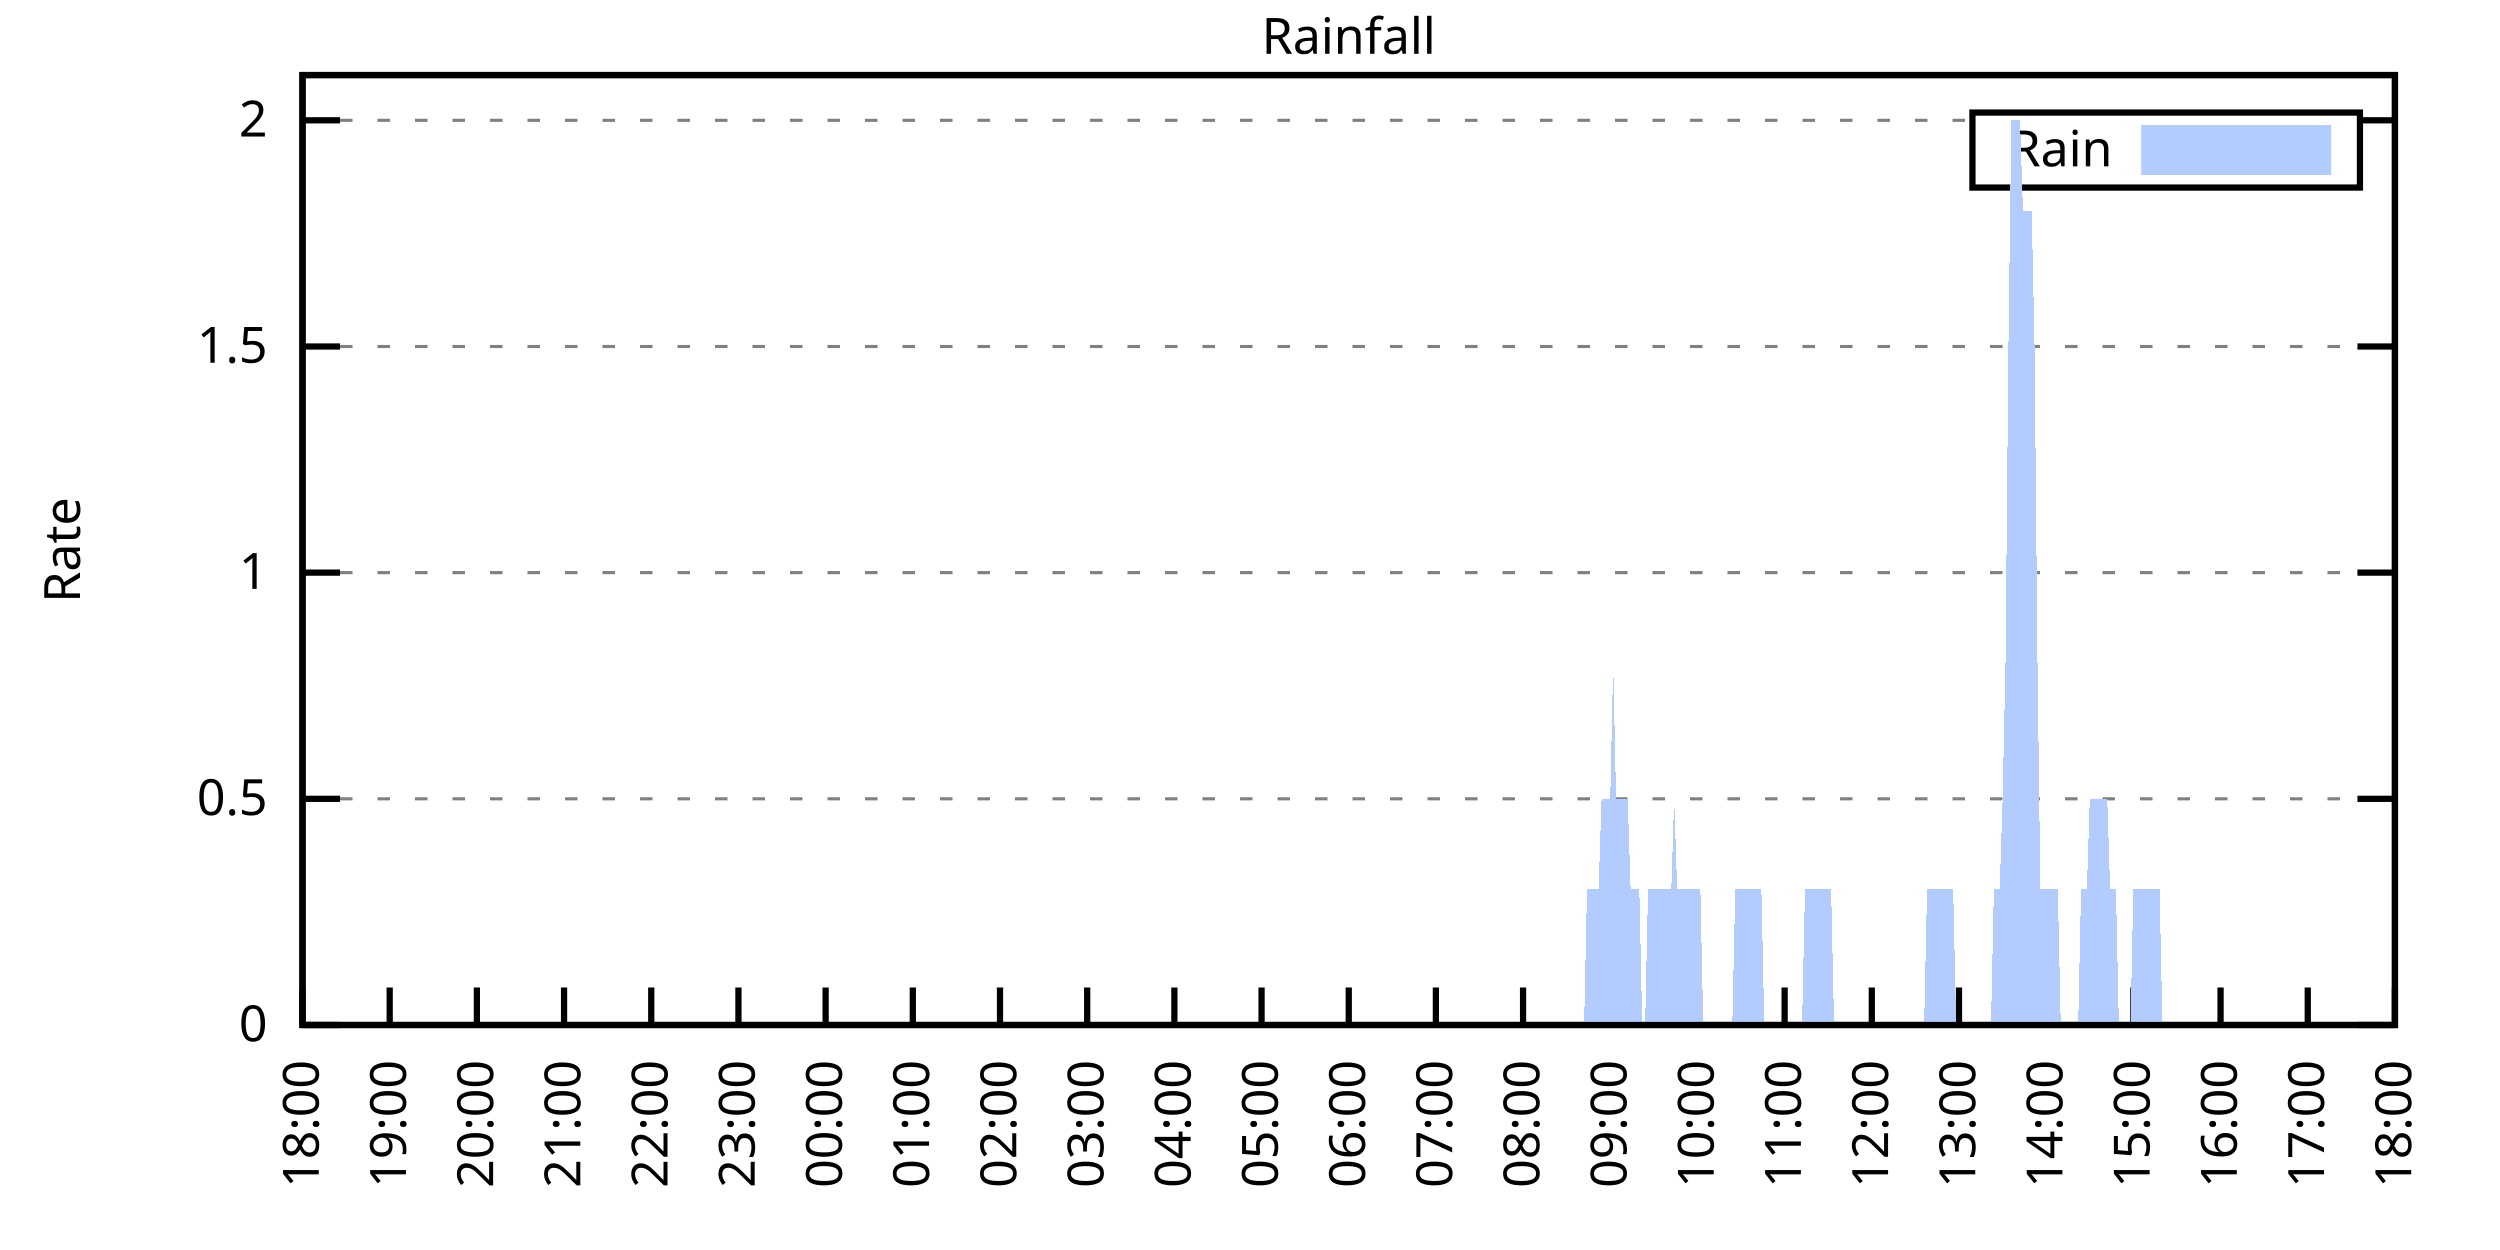
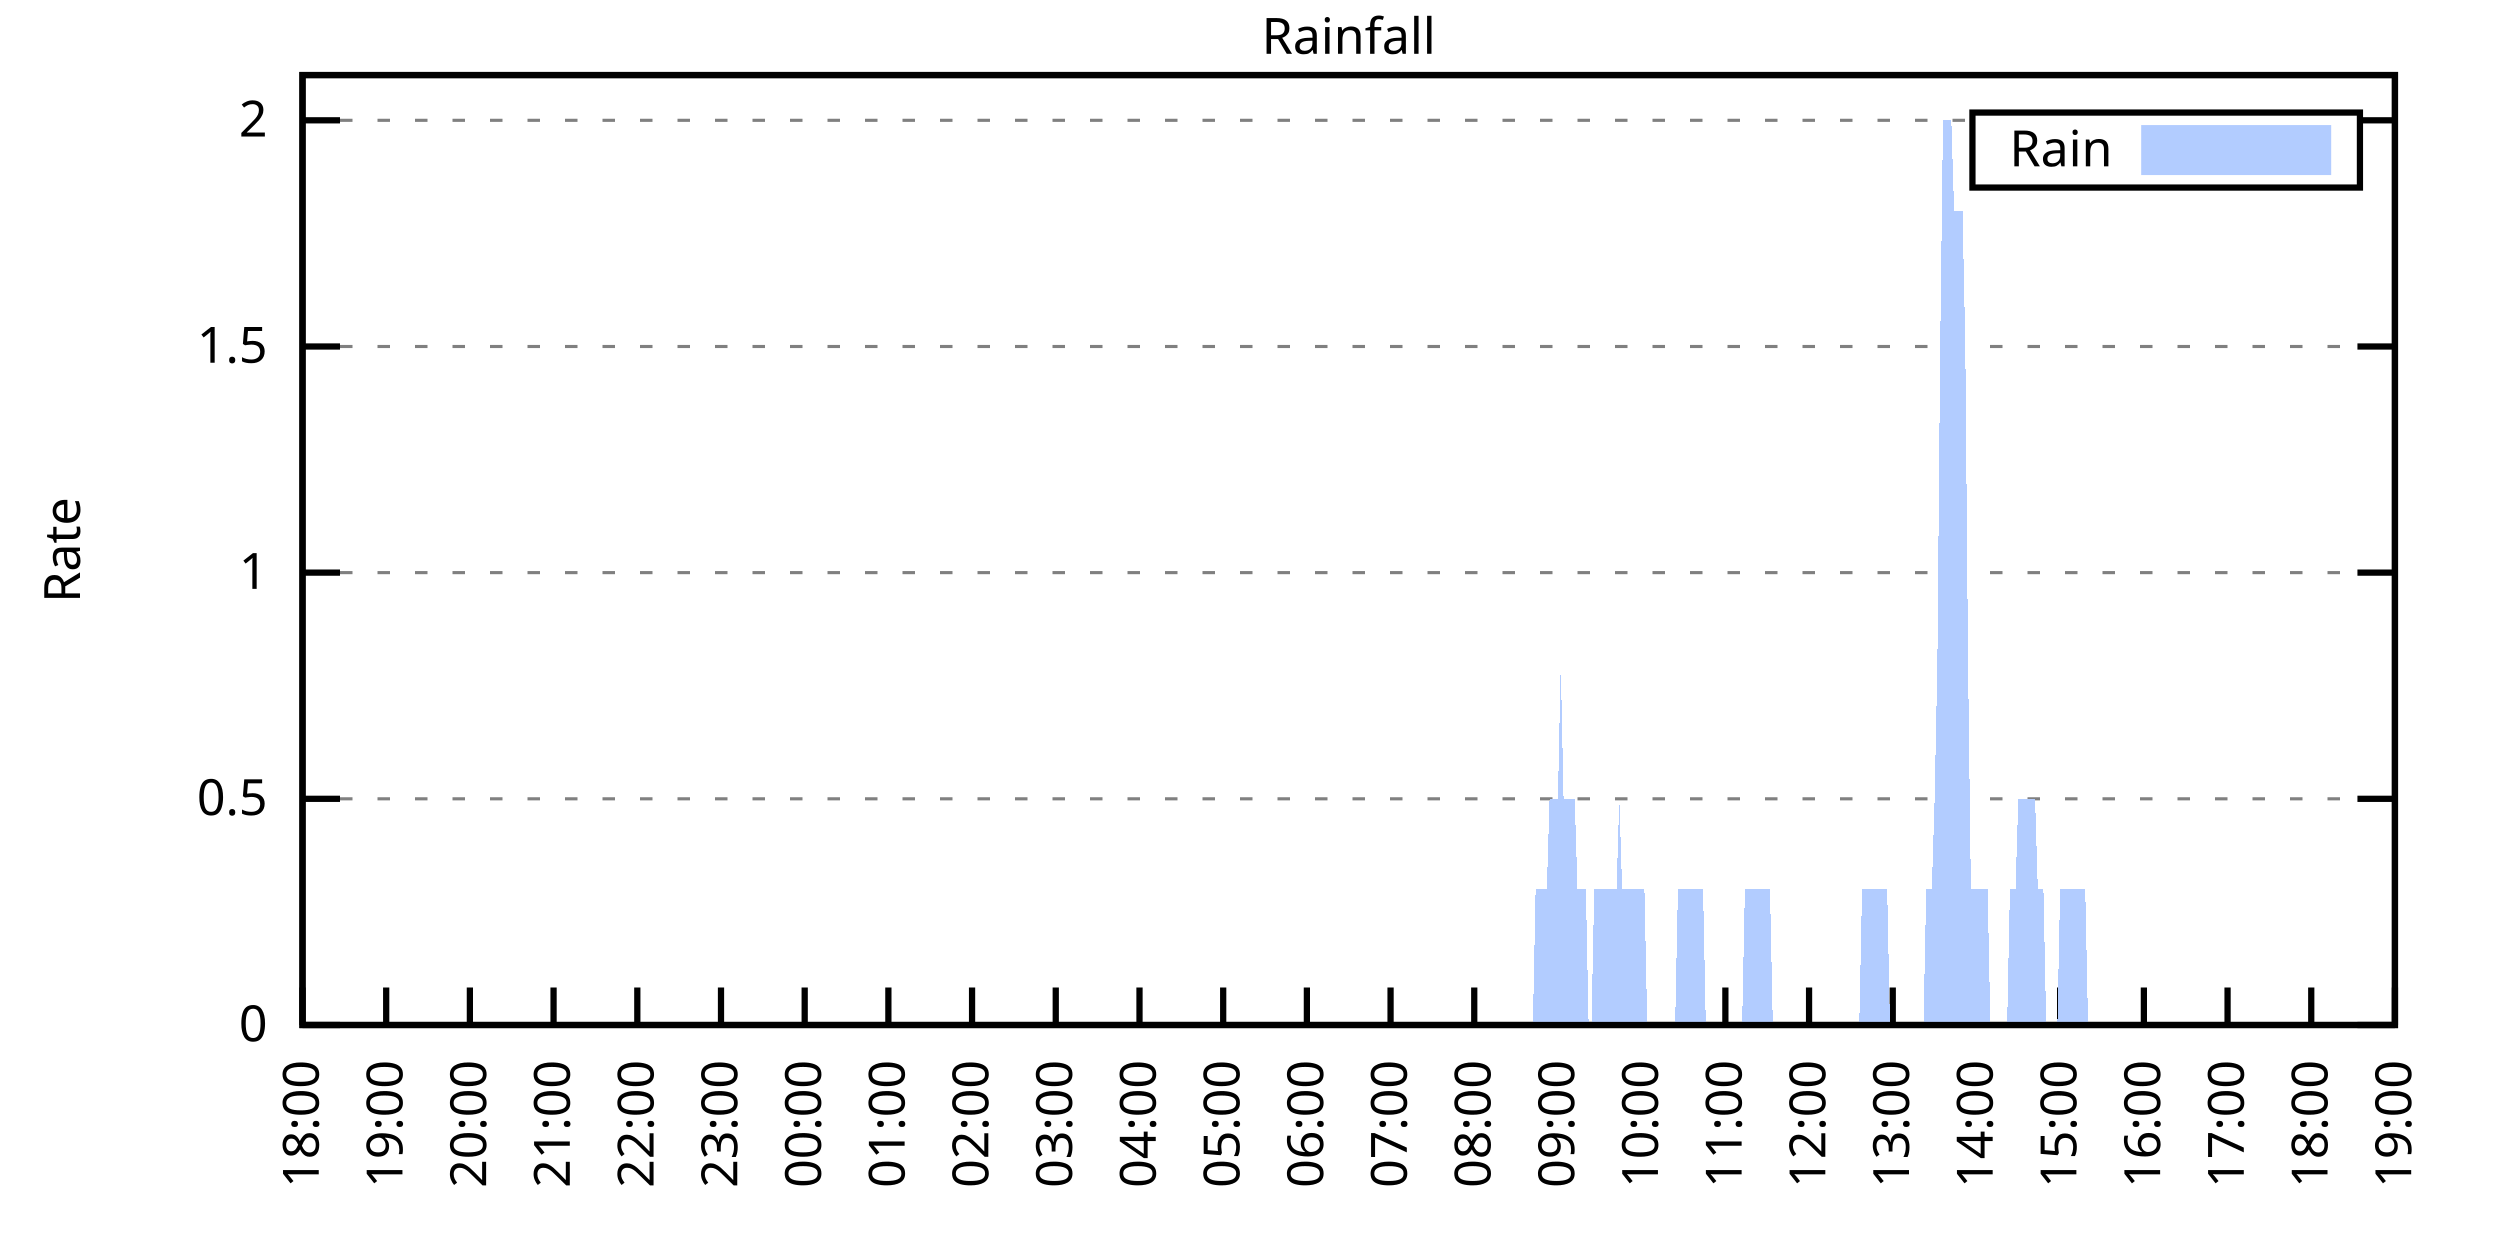
<svg xmlns="http://www.w3.org/2000/svg" xmlns:xlink="http://www.w3.org/1999/xlink" width="400" height="200" viewBox="0 0 400 200">
  <g id="gnuplot_canvas">
    <rect x="0" y="0" width="400" height="200" fill="none" />
    <defs>
      <circle id="gpDot" r="0.5" stroke-width="0.5" stroke="currentColor" />
      <path id="gpPt0" stroke-width="0.333" stroke="currentColor" d="M-1,0 h2 M0,-1 v2" />
      <path id="gpPt1" stroke-width="0.333" stroke="currentColor" d="M-1,-1 L1,1 M1,-1 L-1,1" />
      <path id="gpPt2" stroke-width="0.333" stroke="currentColor" d="M-1,0 L1,0 M0,-1 L0,1 M-1,-1 L1,1 M-1,1 L1,-1" />
      <rect id="gpPt3" stroke-width="0.333" stroke="currentColor" x="-1" y="-1" width="2" height="2" />
      <rect id="gpPt4" stroke-width="0.333" stroke="currentColor" fill="currentColor" x="-1" y="-1" width="2" height="2" />
      <circle id="gpPt5" stroke-width="0.333" stroke="currentColor" cx="0" cy="0" r="1" />
      <use xlink:href="#gpPt5" id="gpPt6" fill="currentColor" stroke="none" />
      <path id="gpPt7" stroke-width="0.333" stroke="currentColor" d="M0,-1.33 L-1.33,0.67 L1.33,0.67 z" />
      <use xlink:href="#gpPt7" id="gpPt8" fill="currentColor" stroke="none" />
      <use xlink:href="#gpPt7" id="gpPt9" stroke="currentColor" transform="rotate(180)" />
      <use xlink:href="#gpPt9" id="gpPt10" fill="currentColor" stroke="none" />
      <use xlink:href="#gpPt3" id="gpPt11" stroke="currentColor" transform="rotate(45)" />
      <use xlink:href="#gpPt11" id="gpPt12" fill="currentColor" stroke="none" />
      <path id="gpPt13" stroke-width="0.333" stroke="currentColor" d="M0,1.330 L1.265,0.411 L0.782,-1.067 L-0.782,-1.076 L-1.265,0.411 z" />
      <use xlink:href="#gpPt13" id="gpPt14" fill="currentColor" stroke="none" />
      <filter id="textbox" filterUnits="objectBoundingBox" x="0" y="0" height="1" width="1">
        <feFlood flood-color="white" flood-opacity="1" result="bgnd" />
        <feComposite in="SourceGraphic" in2="bgnd" operator="atop" />
      </filter>
      <filter id="greybox" filterUnits="objectBoundingBox" x="0" y="0" height="1" width="1">
        <feFlood flood-color="lightgrey" flood-opacity="1" result="grey" />
        <feComposite in="SourceGraphic" in2="grey" operator="atop" />
      </filter>
    </defs>
    <g fill="none" color="white" stroke="currentColor" stroke-width="1.00" stroke-linecap="butt" stroke-linejoin="miter">
</g>
    <g fill="none" color="black" stroke="currentColor" stroke-width="1.00" stroke-linecap="butt" stroke-linejoin="miter">
      <g stroke="none" shape-rendering="crispEdges">
        <polygon fill="rgb(255, 255, 255)" points="48.40,164.00 383.18,164.00 383.18,12.02 48.40,12.02 " />
      </g>
    </g>
    <g fill="none" color="black" stroke="currentColor" stroke-width="1.00" stroke-linecap="butt" stroke-linejoin="miter">
</g>
    <g fill="none" color="black" stroke="black" stroke-width="0.50" stroke-linecap="butt" stroke-linejoin="miter">
</g>
    <g fill="none" color="gray" stroke="currentColor" stroke-width="0.50" stroke-linecap="butt" stroke-linejoin="miter">
      <path stroke="gray" stroke-dasharray="2,4" class="gridline" d="M48.40,164.00 L383.19,164.00  " />
    </g>
    <g fill="none" color="gray" stroke="gray" stroke-width="1.00" stroke-linecap="butt" stroke-linejoin="miter">
</g>
    <g fill="none" color="black" stroke="currentColor" stroke-width="1.00" stroke-linecap="butt" stroke-linejoin="miter">
      <path stroke="black" d="M48.40,164.00 L54.40,164.00 M383.19,164.00 L377.19,164.00  " />
      <g transform="translate(42.80,166.60)" stroke="none" fill="black" font-family="Sans" font-size="8.00" text-anchor="end">
        <text>
          <tspan font-family="Sans"> 0</tspan>
        </text>
      </g>
    </g>
    <g fill="none" color="black" stroke="currentColor" stroke-width="1.00" stroke-linecap="butt" stroke-linejoin="miter">
</g>
    <g fill="none" color="black" stroke="black" stroke-width="0.50" stroke-linecap="butt" stroke-linejoin="miter">
</g>
    <g fill="none" color="gray" stroke="currentColor" stroke-width="0.50" stroke-linecap="butt" stroke-linejoin="miter">
      <path stroke="gray" stroke-dasharray="2,4" class="gridline" d="M48.40,127.81 L383.19,127.81  " />
    </g>
    <g fill="none" color="gray" stroke="gray" stroke-width="1.00" stroke-linecap="butt" stroke-linejoin="miter">
</g>
    <g fill="none" color="black" stroke="currentColor" stroke-width="1.00" stroke-linecap="butt" stroke-linejoin="miter">
      <path stroke="black" d="M48.40,127.81 L54.40,127.81 M383.19,127.81 L377.19,127.81  " />
      <g transform="translate(42.80,130.41)" stroke="none" fill="black" font-family="Sans" font-size="8.00" text-anchor="end">
        <text>
          <tspan font-family="Sans"> 0.5</tspan>
        </text>
      </g>
    </g>
    <g fill="none" color="black" stroke="currentColor" stroke-width="1.00" stroke-linecap="butt" stroke-linejoin="miter">
</g>
    <g fill="none" color="black" stroke="black" stroke-width="0.50" stroke-linecap="butt" stroke-linejoin="miter">
</g>
    <g fill="none" color="gray" stroke="currentColor" stroke-width="0.50" stroke-linecap="butt" stroke-linejoin="miter">
      <path stroke="gray" stroke-dasharray="2,4" class="gridline" d="M48.40,91.62 L383.19,91.62  " />
    </g>
    <g fill="none" color="gray" stroke="gray" stroke-width="1.00" stroke-linecap="butt" stroke-linejoin="miter">
</g>
    <g fill="none" color="black" stroke="currentColor" stroke-width="1.00" stroke-linecap="butt" stroke-linejoin="miter">
      <path stroke="black" d="M48.40,91.62 L54.40,91.62 M383.19,91.62 L377.19,91.62  " />
      <g transform="translate(42.80,94.22)" stroke="none" fill="black" font-family="Sans" font-size="8.00" text-anchor="end">
        <text>
          <tspan font-family="Sans"> 1</tspan>
        </text>
      </g>
    </g>
    <g fill="none" color="black" stroke="currentColor" stroke-width="1.00" stroke-linecap="butt" stroke-linejoin="miter">
</g>
    <g fill="none" color="black" stroke="black" stroke-width="0.50" stroke-linecap="butt" stroke-linejoin="miter">
</g>
    <g fill="none" color="gray" stroke="currentColor" stroke-width="0.50" stroke-linecap="butt" stroke-linejoin="miter">
      <path stroke="gray" stroke-dasharray="2,4" class="gridline" d="M48.40,55.44 L383.19,55.44  " />
    </g>
    <g fill="none" color="gray" stroke="gray" stroke-width="1.00" stroke-linecap="butt" stroke-linejoin="miter">
</g>
    <g fill="none" color="black" stroke="currentColor" stroke-width="1.00" stroke-linecap="butt" stroke-linejoin="miter">
      <path stroke="black" d="M48.40,55.44 L54.40,55.44 M383.19,55.44 L377.19,55.44  " />
      <g transform="translate(42.80,58.04)" stroke="none" fill="black" font-family="Sans" font-size="8.00" text-anchor="end">
        <text>
          <tspan font-family="Sans"> 1.5</tspan>
        </text>
      </g>
    </g>
    <g fill="none" color="black" stroke="currentColor" stroke-width="1.00" stroke-linecap="butt" stroke-linejoin="miter">
</g>
    <g fill="none" color="black" stroke="black" stroke-width="0.50" stroke-linecap="butt" stroke-linejoin="miter">
</g>
    <g fill="none" color="gray" stroke="currentColor" stroke-width="0.50" stroke-linecap="butt" stroke-linejoin="miter">
      <path stroke="gray" stroke-dasharray="2,4" class="gridline" d="M48.40,19.25 L315.59,19.25 M377.59,19.25 L383.19,19.25  " />
    </g>
    <g fill="none" color="gray" stroke="gray" stroke-width="1.00" stroke-linecap="butt" stroke-linejoin="miter">
</g>
    <g fill="none" color="black" stroke="currentColor" stroke-width="1.00" stroke-linecap="butt" stroke-linejoin="miter">
      <path stroke="black" d="M48.40,19.25 L54.40,19.25 M383.19,19.25 L377.19,19.25  " />
      <g transform="translate(42.80,21.85)" stroke="none" fill="black" font-family="Sans" font-size="8.00" text-anchor="end">
        <text>
          <tspan font-family="Sans"> 2</tspan>
        </text>
      </g>
    </g>
    <g fill="none" color="black" stroke="currentColor" stroke-width="1.00" stroke-linecap="butt" stroke-linejoin="miter">
      <path stroke="black" d="M48.40,164.00 L48.40,158.00  " />
      <g transform="translate(51.00,169.60) rotate(270.00)" stroke="none" fill="black" font-family="Sans" font-size="8.00" text-anchor="end">
        <text>
          <tspan font-family="Sans">18:00</tspan>
        </text>
      </g>
    </g>
    <g fill="none" color="black" stroke="currentColor" stroke-width="1.00" stroke-linecap="butt" stroke-linejoin="miter">
-       <path stroke="black" d="M62.35,164.00 L62.35,158.00  " />
-       <g transform="translate(64.95,169.60) rotate(270.00)" stroke="none" fill="black" font-family="Sans" font-size="8.00" text-anchor="end">
+       <path stroke="black" d="M61.79,164.00 L61.79,158.00  " />
+       <g transform="translate(64.39,169.60) rotate(270.00)" stroke="none" fill="black" font-family="Sans" font-size="8.00" text-anchor="end">
        <text>
          <tspan font-family="Sans">19:00</tspan>
        </text>
      </g>
    </g>
    <g fill="none" color="black" stroke="currentColor" stroke-width="1.00" stroke-linecap="butt" stroke-linejoin="miter">
-       <path stroke="black" d="M76.30,164.00 L76.30,158.00  " />
-       <g transform="translate(78.90,169.60) rotate(270.00)" stroke="none" fill="black" font-family="Sans" font-size="8.00" text-anchor="end">
+       <path stroke="black" d="M75.18,164.00 L75.18,158.00  " />
+       <g transform="translate(77.78,169.60) rotate(270.00)" stroke="none" fill="black" font-family="Sans" font-size="8.00" text-anchor="end">
        <text>
          <tspan font-family="Sans">20:00</tspan>
        </text>
      </g>
    </g>
    <g fill="none" color="black" stroke="currentColor" stroke-width="1.00" stroke-linecap="butt" stroke-linejoin="miter">
-       <path stroke="black" d="M90.25,164.00 L90.25,158.00  " />
-       <g transform="translate(92.85,169.60) rotate(270.00)" stroke="none" fill="black" font-family="Sans" font-size="8.00" text-anchor="end">
+       <path stroke="black" d="M88.57,164.00 L88.57,158.00  " />
+       <g transform="translate(91.17,169.60) rotate(270.00)" stroke="none" fill="black" font-family="Sans" font-size="8.00" text-anchor="end">
        <text>
          <tspan font-family="Sans">21:00</tspan>
        </text>
      </g>
    </g>
    <g fill="none" color="black" stroke="currentColor" stroke-width="1.00" stroke-linecap="butt" stroke-linejoin="miter">
-       <path stroke="black" d="M104.20,164.00 L104.20,158.00  " />
-       <g transform="translate(106.80,169.60) rotate(270.00)" stroke="none" fill="black" font-family="Sans" font-size="8.00" text-anchor="end">
+       <path stroke="black" d="M101.97,164.00 L101.97,158.00  " />
+       <g transform="translate(104.57,169.60) rotate(270.00)" stroke="none" fill="black" font-family="Sans" font-size="8.00" text-anchor="end">
        <text>
          <tspan font-family="Sans">22:00</tspan>
        </text>
      </g>
    </g>
    <g fill="none" color="black" stroke="currentColor" stroke-width="1.00" stroke-linecap="butt" stroke-linejoin="miter">
-       <path stroke="black" d="M118.15,164.00 L118.15,158.00  " />
-       <g transform="translate(120.75,169.60) rotate(270.00)" stroke="none" fill="black" font-family="Sans" font-size="8.00" text-anchor="end">
+       <path stroke="black" d="M115.36,164.00 L115.36,158.00  " />
+       <g transform="translate(117.96,169.60) rotate(270.00)" stroke="none" fill="black" font-family="Sans" font-size="8.00" text-anchor="end">
        <text>
          <tspan font-family="Sans">23:00</tspan>
        </text>
      </g>
    </g>
    <g fill="none" color="black" stroke="currentColor" stroke-width="1.00" stroke-linecap="butt" stroke-linejoin="miter">
-       <path stroke="black" d="M132.10,164.00 L132.10,158.00  " />
-       <g transform="translate(134.70,169.60) rotate(270.00)" stroke="none" fill="black" font-family="Sans" font-size="8.00" text-anchor="end">
+       <path stroke="black" d="M128.75,164.00 L128.75,158.00  " />
+       <g transform="translate(131.35,169.60) rotate(270.00)" stroke="none" fill="black" font-family="Sans" font-size="8.00" text-anchor="end">
        <text>
          <tspan font-family="Sans">00:00</tspan>
        </text>
      </g>
    </g>
    <g fill="none" color="black" stroke="currentColor" stroke-width="1.00" stroke-linecap="butt" stroke-linejoin="miter">
-       <path stroke="black" d="M146.05,164.00 L146.05,158.00  " />
-       <g transform="translate(148.65,169.60) rotate(270.00)" stroke="none" fill="black" font-family="Sans" font-size="8.00" text-anchor="end">
+       <path stroke="black" d="M142.14,164.00 L142.14,158.00  " />
+       <g transform="translate(144.74,169.60) rotate(270.00)" stroke="none" fill="black" font-family="Sans" font-size="8.00" text-anchor="end">
        <text>
          <tspan font-family="Sans">01:00</tspan>
        </text>
      </g>
    </g>
    <g fill="none" color="black" stroke="currentColor" stroke-width="1.00" stroke-linecap="butt" stroke-linejoin="miter">
-       <path stroke="black" d="M160.00,164.00 L160.00,158.00  " />
-       <g transform="translate(162.60,169.60) rotate(270.00)" stroke="none" fill="black" font-family="Sans" font-size="8.00" text-anchor="end">
+       <path stroke="black" d="M155.53,164.00 L155.53,158.00  " />
+       <g transform="translate(158.13,169.60) rotate(270.00)" stroke="none" fill="black" font-family="Sans" font-size="8.00" text-anchor="end">
        <text>
          <tspan font-family="Sans">02:00</tspan>
        </text>
      </g>
    </g>
    <g fill="none" color="black" stroke="currentColor" stroke-width="1.00" stroke-linecap="butt" stroke-linejoin="miter">
-       <path stroke="black" d="M173.95,164.00 L173.95,158.00  " />
-       <g transform="translate(176.55,169.60) rotate(270.00)" stroke="none" fill="black" font-family="Sans" font-size="8.00" text-anchor="end">
+       <path stroke="black" d="M168.92,164.00 L168.92,158.00  " />
+       <g transform="translate(171.52,169.60) rotate(270.00)" stroke="none" fill="black" font-family="Sans" font-size="8.00" text-anchor="end">
        <text>
          <tspan font-family="Sans">03:00</tspan>
        </text>
      </g>
    </g>
    <g fill="none" color="black" stroke="currentColor" stroke-width="1.00" stroke-linecap="butt" stroke-linejoin="miter">
-       <path stroke="black" d="M187.90,164.00 L187.90,158.00  " />
-       <g transform="translate(190.50,169.60) rotate(270.00)" stroke="none" fill="black" font-family="Sans" font-size="8.00" text-anchor="end">
+       <path stroke="black" d="M182.32,164.00 L182.32,158.00  " />
+       <g transform="translate(184.92,169.60) rotate(270.00)" stroke="none" fill="black" font-family="Sans" font-size="8.00" text-anchor="end">
        <text>
          <tspan font-family="Sans">04:00</tspan>
        </text>
      </g>
    </g>
    <g fill="none" color="black" stroke="currentColor" stroke-width="1.00" stroke-linecap="butt" stroke-linejoin="miter">
-       <path stroke="black" d="M201.85,164.00 L201.85,158.00  " />
-       <g transform="translate(204.45,169.60) rotate(270.00)" stroke="none" fill="black" font-family="Sans" font-size="8.00" text-anchor="end">
+       <path stroke="black" d="M195.71,164.00 L195.71,158.00  " />
+       <g transform="translate(198.31,169.60) rotate(270.00)" stroke="none" fill="black" font-family="Sans" font-size="8.00" text-anchor="end">
        <text>
          <tspan font-family="Sans">05:00</tspan>
        </text>
      </g>
    </g>
    <g fill="none" color="black" stroke="currentColor" stroke-width="1.00" stroke-linecap="butt" stroke-linejoin="miter">
-       <path stroke="black" d="M215.80,164.00 L215.80,158.00  " />
-       <g transform="translate(218.40,169.60) rotate(270.00)" stroke="none" fill="black" font-family="Sans" font-size="8.00" text-anchor="end">
+       <path stroke="black" d="M209.10,164.00 L209.10,158.00  " />
+       <g transform="translate(211.70,169.60) rotate(270.00)" stroke="none" fill="black" font-family="Sans" font-size="8.00" text-anchor="end">
        <text>
          <tspan font-family="Sans">06:00</tspan>
        </text>
      </g>
    </g>
    <g fill="none" color="black" stroke="currentColor" stroke-width="1.00" stroke-linecap="butt" stroke-linejoin="miter">
-       <path stroke="black" d="M229.74,164.00 L229.74,158.00  " />
-       <g transform="translate(232.34,169.60) rotate(270.00)" stroke="none" fill="black" font-family="Sans" font-size="8.00" text-anchor="end">
+       <path stroke="black" d="M222.49,164.00 L222.49,158.00  " />
+       <g transform="translate(225.09,169.60) rotate(270.00)" stroke="none" fill="black" font-family="Sans" font-size="8.00" text-anchor="end">
        <text>
          <tspan font-family="Sans">07:00</tspan>
        </text>
      </g>
    </g>
    <g fill="none" color="black" stroke="currentColor" stroke-width="1.00" stroke-linecap="butt" stroke-linejoin="miter">
-       <path stroke="black" d="M243.69,164.00 L243.69,158.00  " />
-       <g transform="translate(246.29,169.60) rotate(270.00)" stroke="none" fill="black" font-family="Sans" font-size="8.00" text-anchor="end">
+       <path stroke="black" d="M235.88,164.00 L235.88,158.00  " />
+       <g transform="translate(238.48,169.60) rotate(270.00)" stroke="none" fill="black" font-family="Sans" font-size="8.00" text-anchor="end">
        <text>
          <tspan font-family="Sans">08:00</tspan>
        </text>
      </g>
    </g>
    <g fill="none" color="black" stroke="currentColor" stroke-width="1.00" stroke-linecap="butt" stroke-linejoin="miter">
-       <path stroke="black" d="M257.64,164.00 L257.64,158.00  " />
-       <g transform="translate(260.24,169.60) rotate(270.00)" stroke="none" fill="black" font-family="Sans" font-size="8.00" text-anchor="end">
+       <path stroke="black" d="M249.27,164.00 L249.27,158.00  " />
+       <g transform="translate(251.87,169.60) rotate(270.00)" stroke="none" fill="black" font-family="Sans" font-size="8.00" text-anchor="end">
        <text>
          <tspan font-family="Sans">09:00</tspan>
        </text>
      </g>
    </g>
    <g fill="none" color="black" stroke="currentColor" stroke-width="1.00" stroke-linecap="butt" stroke-linejoin="miter">
-       <path stroke="black" d="M271.59,164.00 L271.59,158.00  " />
-       <g transform="translate(274.19,169.60) rotate(270.00)" stroke="none" fill="black" font-family="Sans" font-size="8.00" text-anchor="end">
+       <path stroke="black" d="M262.67,164.00 L262.67,158.00  " />
+       <g transform="translate(265.27,169.60) rotate(270.00)" stroke="none" fill="black" font-family="Sans" font-size="8.00" text-anchor="end">
        <text>
          <tspan font-family="Sans">10:00</tspan>
        </text>
      </g>
    </g>
    <g fill="none" color="black" stroke="currentColor" stroke-width="1.00" stroke-linecap="butt" stroke-linejoin="miter">
-       <path stroke="black" d="M285.54,164.00 L285.54,158.00  " />
-       <g transform="translate(288.14,169.60) rotate(270.00)" stroke="none" fill="black" font-family="Sans" font-size="8.00" text-anchor="end">
+       <path stroke="black" d="M276.06,164.00 L276.06,158.00  " />
+       <g transform="translate(278.66,169.60) rotate(270.00)" stroke="none" fill="black" font-family="Sans" font-size="8.00" text-anchor="end">
        <text>
          <tspan font-family="Sans">11:00</tspan>
        </text>
      </g>
    </g>
    <g fill="none" color="black" stroke="currentColor" stroke-width="1.00" stroke-linecap="butt" stroke-linejoin="miter">
-       <path stroke="black" d="M299.49,164.00 L299.49,158.00  " />
-       <g transform="translate(302.09,169.60) rotate(270.00)" stroke="none" fill="black" font-family="Sans" font-size="8.00" text-anchor="end">
+       <path stroke="black" d="M289.45,164.00 L289.45,158.00  " />
+       <g transform="translate(292.05,169.60) rotate(270.00)" stroke="none" fill="black" font-family="Sans" font-size="8.00" text-anchor="end">
        <text>
          <tspan font-family="Sans">12:00</tspan>
        </text>
      </g>
    </g>
    <g fill="none" color="black" stroke="currentColor" stroke-width="1.00" stroke-linecap="butt" stroke-linejoin="miter">
-       <path stroke="black" d="M313.44,164.00 L313.44,158.00  " />
-       <g transform="translate(316.04,169.60) rotate(270.00)" stroke="none" fill="black" font-family="Sans" font-size="8.00" text-anchor="end">
+       <path stroke="black" d="M302.84,164.00 L302.84,158.00  " />
+       <g transform="translate(305.44,169.60) rotate(270.00)" stroke="none" fill="black" font-family="Sans" font-size="8.00" text-anchor="end">
        <text>
          <tspan font-family="Sans">13:00</tspan>
        </text>
      </g>
    </g>
    <g fill="none" color="black" stroke="currentColor" stroke-width="1.00" stroke-linecap="butt" stroke-linejoin="miter">
-       <path stroke="black" d="M327.39,164.00 L327.39,158.00  " />
-       <g transform="translate(329.99,169.60) rotate(270.00)" stroke="none" fill="black" font-family="Sans" font-size="8.00" text-anchor="end">
+       <path stroke="black" d="M316.23,164.00 L316.23,158.00  " />
+       <g transform="translate(318.83,169.60) rotate(270.00)" stroke="none" fill="black" font-family="Sans" font-size="8.00" text-anchor="end">
        <text>
          <tspan font-family="Sans">14:00</tspan>
        </text>
      </g>
    </g>
    <g fill="none" color="black" stroke="currentColor" stroke-width="1.00" stroke-linecap="butt" stroke-linejoin="miter">
-       <path stroke="black" d="M341.34,164.00 L341.34,158.00  " />
-       <g transform="translate(343.94,169.60) rotate(270.00)" stroke="none" fill="black" font-family="Sans" font-size="8.00" text-anchor="end">
+       <path stroke="black" d="M329.62,164.00 L329.62,158.00  " />
+       <g transform="translate(332.22,169.60) rotate(270.00)" stroke="none" fill="black" font-family="Sans" font-size="8.00" text-anchor="end">
        <text>
          <tspan font-family="Sans">15:00</tspan>
        </text>
      </g>
    </g>
    <g fill="none" color="black" stroke="currentColor" stroke-width="1.00" stroke-linecap="butt" stroke-linejoin="miter">
-       <path stroke="black" d="M355.29,164.00 L355.29,158.00  " />
-       <g transform="translate(357.89,169.60) rotate(270.00)" stroke="none" fill="black" font-family="Sans" font-size="8.00" text-anchor="end">
+       <path stroke="black" d="M343.02,164.00 L343.02,158.00  " />
+       <g transform="translate(345.62,169.60) rotate(270.00)" stroke="none" fill="black" font-family="Sans" font-size="8.00" text-anchor="end">
        <text>
          <tspan font-family="Sans">16:00</tspan>
        </text>
      </g>
    </g>
    <g fill="none" color="black" stroke="currentColor" stroke-width="1.00" stroke-linecap="butt" stroke-linejoin="miter">
-       <path stroke="black" d="M369.24,164.00 L369.24,158.00  " />
-       <g transform="translate(371.84,169.60) rotate(270.00)" stroke="none" fill="black" font-family="Sans" font-size="8.00" text-anchor="end">
+       <path stroke="black" d="M356.41,164.00 L356.41,158.00  " />
+       <g transform="translate(359.01,169.60) rotate(270.00)" stroke="none" fill="black" font-family="Sans" font-size="8.00" text-anchor="end">
        <text>
          <tspan font-family="Sans">17:00</tspan>
+         </text>
+       </g>
+     </g>
+     <g fill="none" color="black" stroke="currentColor" stroke-width="1.00" stroke-linecap="butt" stroke-linejoin="miter">
+       <path stroke="black" d="M369.80,164.00 L369.80,158.00  " />
+       <g transform="translate(372.40,169.60) rotate(270.00)" stroke="none" fill="black" font-family="Sans" font-size="8.00" text-anchor="end">
+         <text>
+           <tspan font-family="Sans">18:00</tspan>
        </text>
      </g>
    </g>
    <g fill="none" color="black" stroke="currentColor" stroke-width="1.00" stroke-linecap="butt" stroke-linejoin="miter">
      <path stroke="black" d="M383.19,164.00 L383.19,158.00  " />
      <g transform="translate(385.79,169.60) rotate(270.00)" stroke="none" fill="black" font-family="Sans" font-size="8.00" text-anchor="end">
        <text>
-           <tspan font-family="Sans">18:00</tspan>
+           <tspan font-family="Sans">19:00</tspan>
        </text>
      </g>
    </g>
    <g fill="none" color="black" stroke="currentColor" stroke-width="1.00" stroke-linecap="butt" stroke-linejoin="miter">
</g>
    <g fill="none" color="black" stroke="currentColor" stroke-width="1.00" stroke-linecap="butt" stroke-linejoin="miter">
      <path stroke="black" d="M48.40,12.01 L48.40,164.00 L383.19,164.00 L383.19,12.01 L48.40,12.01 Z  " />
    </g>
    <g fill="none" color="black" stroke="currentColor" stroke-width="1.00" stroke-linecap="butt" stroke-linejoin="miter">
</g>
    <g fill="none" color="black" stroke="currentColor" stroke-width="1.00" stroke-linecap="butt" stroke-linejoin="miter">
      <path stroke="black" d="M315.59,30.01 L315.59,18.01 L377.59,18.01 L377.59,30.01 L315.59,30.01 Z  " />
    </g>
    <g id="Rainfall_plot_1">
      <g fill="none" color="white" stroke="black" stroke-width="2.00" stroke-linecap="butt" stroke-linejoin="miter">
</g>
      <g fill="none" color="black" stroke="currentColor" stroke-width="2.00" stroke-linecap="butt" stroke-linejoin="miter">
        <g transform="translate(337.99,26.61)" stroke="none" fill="black" font-family="Sans" font-size="8.00" text-anchor="end">
          <text>
            <tspan font-family="Sans">Rain</tspan>
          </text>
        </g>
      </g>
      <g fill="none" color="black" stroke="currentColor" stroke-width="2.00" stroke-linecap="butt" stroke-linejoin="miter">
        <g stroke="none" shape-rendering="crispEdges">
          <polygon fill="rgb(178, 204, 255)" points="343.59,27.01 371.99,27.01 371.99,21.01 343.59,21.01 " />
        </g>
        <path stroke="rgb(178, 204, 255)" d="M343.59,27.01 L371.99,27.01 L371.99,21.01 L343.59,21.01 L343.59,27.01 Z  " />
      </g>
      <g fill="none" color="black" stroke="currentColor" stroke-width="2.00" stroke-linecap="butt" stroke-linejoin="miter">
        <g stroke="none" shape-rendering="crispEdges">
-           <polygon fill="rgb(178, 204, 255)" points="48.86,164.00 49.33,164.00 49.79,164.00 50.26,164.00 50.72,164.00 51.19,164.00 51.65,164.00 52.12,164.00 52.58,164.00 53.05,164.00 53.51,164.00 53.98,164.00 54.44,164.00 54.91,164.00 55.37,164.00 55.84,164.00 56.30,164.00 56.77,164.00 57.23,164.00 57.70,164.00 58.16,164.00 58.63,164.00 59.09,164.00 59.56,164.00 60.02,164.00 60.49,164.00 60.95,164.00 61.42,164.00 61.88,164.00 62.35,164.00 62.81,164.00 63.28,164.00 63.74,164.00 64.21,164.00 64.67,164.00 65.14,164.00 65.60,164.00 66.07,164.00 66.53,164.00 67.00,164.00 67.46,164.00 67.93,164.00 68.39,164.00 68.86,164.00 69.32,164.00 69.79,164.00 70.25,164.00 70.72,164.00 71.18,164.00 71.65,164.00 72.11,164.00 72.58,164.00 73.04,164.00 73.51,164.00 73.97,164.00 74.44,164.00 74.90,164.00 75.37,164.00 75.83,164.00 76.30,164.00 76.76,164.00 77.23,164.00 77.69,164.00 78.16,164.00 78.62,164.00 79.09,164.00 79.55,164.00 80.02,164.00 80.48,164.00 80.95,164.00 81.41,164.00 81.88,164.00 82.34,164.00 82.81,164.00 83.27,164.00 83.74,164.00 84.20,164.00 84.67,164.00 85.13,164.00 85.60,164.00 86.06,164.00 86.53,164.00 86.99,164.00 87.46,164.00 87.92,164.00 88.39,164.00 88.85,164.00 89.32,164.00 89.78,164.00 90.25,164.00 90.71,164.00 91.18,164.00 91.64,164.00 92.11,164.00 92.57,164.00 93.04,164.00 93.50,164.00 93.97,164.00 94.43,164.00 94.90,164.00 95.36,164.00 95.83,164.00 96.29,164.00 96.76,164.00 97.22,164.00 97.69,164.00 98.15,164.00 98.62,164.00 99.08,164.00 99.55,164.00 100.01,164.00 100.48,164.00 100.94,164.00 101.41,164.00 101.87,164.00 102.34,164.00 102.80,164.00 103.27,164.00 103.73,164.00 104.20,164.00 104.66,164.00 105.13,164.00 105.59,164.00 106.06,164.00 106.52,164.00 106.99,164.00 107.45,164.00 107.92,164.00 108.38,164.00 108.85,164.00 109.31,164.00 109.78,164.00 110.24,164.00 110.71,164.00 111.17,164.00 111.64,164.00 112.10,164.00 112.57,164.00 113.03,164.00 113.50,164.00 113.96,164.00 114.43,164.00 114.89,164.00 115.36,164.00 115.82,164.00 116.29,164.00 116.75,164.00 117.22,164.00 117.68,164.00 118.15,164.00 118.61,164.00 119.08,164.00 119.54,164.00 120.01,164.00 120.47,164.00 120.94,164.00 121.40,164.00 121.87,164.00 122.33,164.00 122.80,164.00 123.26,164.00 123.73,164.00 124.19,164.00 124.66,164.00 125.12,164.00 125.59,164.00 126.05,164.00 126.52,164.00 126.98,164.00 127.45,164.00 127.91,164.00 128.38,164.00 128.84,164.00 129.31,164.00 129.77,164.00 130.24,164.00 130.70,164.00 131.17,164.00 131.63,164.00 132.10,164.00 132.56,164.00 133.03,164.00 133.49,164.00 133.96,164.00 134.42,164.00 134.89,164.00 135.35,164.00 135.82,164.00 136.28,164.00 136.75,164.00 137.21,164.00 137.68,164.00 138.14,164.00 138.61,164.00 139.07,164.00 139.54,164.00 140.00,164.00 140.47,164.00 140.93,164.00 141.40,164.00 141.86,164.00 142.33,164.00 142.79,164.00 143.26,164.00 143.72,164.00 144.19,164.00 144.65,164.00 145.12,164.00 145.58,164.00 146.05,164.00 146.51,164.00 146.98,164.00 147.44,164.00 147.91,164.00 148.37,164.00 148.84,164.00 149.30,164.00 149.77,164.00 150.23,164.00 150.70,164.00 151.16,164.00 151.63,164.00 152.09,164.00 152.56,164.00 153.02,164.00 153.49,164.00 153.95,164.00 154.42,164.00 154.88,164.00 155.35,164.00 155.81,164.00 156.28,164.00 156.74,164.00 157.21,164.00 157.67,164.00 158.14,164.00 158.60,164.00 159.07,164.00 159.53,164.00 160.00,164.00 160.46,164.00 160.93,164.00 161.39,164.00 161.86,164.00 162.32,164.00 162.79,164.00 163.25,164.00 163.72,164.00 164.18,164.00 164.65,164.00 165.11,164.00 165.58,164.00 166.04,164.00 166.51,164.00 166.97,164.00 167.44,164.00 167.90,164.00 168.37,164.00 168.83,164.00 169.30,164.00 169.76,164.00 170.23,164.00 170.69,164.00 171.16,164.00 171.62,164.00 172.09,164.00 172.55,164.00 173.02,164.00 173.48,164.00 173.95,164.00 174.41,164.00 174.88,164.00 175.34,164.00 175.81,164.00 176.27,164.00 176.74,164.00 177.20,164.00 177.67,164.00 178.13,164.00 178.60,164.00 179.06,164.00 179.53,164.00 179.99,164.00 180.46,164.00 180.92,164.00 181.39,164.00 181.85,164.00 182.32,164.00 182.78,164.00 183.25,164.00 183.71,164.00 184.18,164.00 184.64,164.00 185.11,164.00 185.57,164.00 186.04,164.00 186.50,164.00 186.97,164.00 187.43,164.00 187.90,164.00 188.36,164.00 188.83,164.00 189.29,164.00 189.76,164.00 190.22,164.00 190.69,164.00 191.15,164.00 191.62,164.00 192.08,164.00 192.55,164.00 193.01,164.00 193.48,164.00 193.94,164.00 194.41,164.00 194.87,164.00 195.34,164.00 195.80,164.00 196.27,164.00 196.73,164.00 197.20,164.00 197.66,164.00 198.13,164.00 198.59,164.00 199.06,164.00 199.52,164.00 199.99,164.00 200.45,164.00 200.92,164.00 201.38,164.00 201.85,164.00 202.31,164.00 202.78,164.00 203.24,164.00 203.71,164.00 204.17,164.00 204.64,164.00 205.10,164.00 205.57,164.00 206.03,164.00 206.50,164.00 206.96,164.00 207.43,164.00 207.89,164.00 208.36,164.00 208.82,164.00 209.29,164.00 209.75,164.00 210.22,164.00 210.68,164.00 211.15,164.00 211.61,164.00 212.08,164.00 212.54,164.00 213.01,164.00 213.47,164.00 213.94,164.00 214.40,164.00 214.87,164.00 215.33,164.00 215.80,164.00 216.26,164.00 216.72,164.00 217.19,164.00 217.65,164.00 218.12,164.00 218.58,164.00 219.05,164.00 219.51,164.00 219.98,164.00 220.44,164.00 220.91,164.00 221.37,164.00 221.84,164.00 222.30,164.00 222.77,164.00 223.23,164.00 223.70,164.00 224.16,164.00 224.63,164.00 225.09,164.00 225.56,164.00 226.02,164.00 226.49,164.00 226.95,164.00 227.42,164.00 227.88,164.00 228.35,164.00 228.81,164.00 229.28,164.00 229.74,164.00 230.21,164.00 230.67,164.00 231.14,164.00 231.60,164.00 232.07,164.00 232.53,164.00 233.00,164.00 233.46,164.00 233.93,164.00 234.39,164.00 234.86,164.00 235.32,164.00 235.79,164.00 236.25,164.00 236.72,164.00 237.18,164.00 237.65,164.00 238.11,164.00 238.58,164.00 239.04,164.00 239.51,164.00 239.97,164.00 240.44,164.00 240.90,164.00 241.37,164.00 241.83,164.00 242.30,164.00 242.76,164.00 243.23,164.00 243.69,164.00 244.16,164.00 244.62,164.00 245.09,164.00 245.55,164.00 246.02,164.00 246.48,164.00 246.95,164.00 247.41,164.00 247.88,164.00 248.34,164.00 248.81,164.00 249.27,164.00 249.74,164.00 250.20,164.00 250.67,164.00 251.13,164.00 251.60,164.00 252.06,164.00 252.53,164.00 252.99,164.00 253.46,164.00 253.92,142.29 254.39,142.29 254.85,142.29 255.32,142.29 255.78,142.29 256.25,127.81 256.71,127.81 257.18,127.81 257.64,127.81 258.11,106.10 258.57,127.81 259.04,127.81 259.50,127.81 259.97,127.81 260.43,127.81 260.90,142.29 261.36,142.29 261.83,142.29 262.29,142.29 262.76,164.00 263.22,164.00 263.69,142.29 264.15,142.29 264.62,142.29 265.08,142.29 265.55,142.29 266.01,142.29 266.48,142.29 266.94,142.29 267.41,142.29 267.87,127.81 268.34,142.29 268.80,142.29 269.27,142.29 269.73,142.29 270.20,142.29 270.66,142.29 271.13,142.29 271.59,142.29 272.06,142.29 272.52,164.00 272.99,164.00 273.45,164.00 273.92,164.00 274.38,164.00 274.85,164.00 275.31,164.00 275.78,164.00 276.24,164.00 276.71,164.00 277.17,164.00 277.64,142.29 278.10,142.29 278.57,142.29 279.03,142.29 279.50,142.29 279.96,142.29 280.43,142.29 280.89,142.29 281.36,142.29 281.82,142.29 282.29,164.00 282.75,164.00 283.22,164.00 283.68,164.00 284.15,164.00 284.61,164.00 285.08,164.00 285.54,164.00 286.01,164.00 286.47,164.00 286.94,164.00 287.40,164.00 287.87,164.00 288.33,164.00 288.80,142.29 289.26,142.29 289.73,142.29 290.19,142.29 290.66,142.29 291.12,142.29 291.59,142.29 292.05,142.29 292.52,142.29 292.98,142.29 293.45,164.00 293.91,164.00 294.38,164.00 294.84,164.00 295.31,164.00 295.77,164.00 296.24,164.00 296.70,164.00 297.17,164.00 297.63,164.00 298.10,164.00 298.56,164.00 299.03,164.00 299.49,164.00 299.96,164.00 300.42,164.00 300.89,164.00 301.35,164.00 301.82,164.00 302.28,164.00 302.75,164.00 303.21,164.00 303.68,164.00 304.14,164.00 304.61,164.00 305.07,164.00 305.54,164.00 306.00,164.00 306.47,164.00 306.93,164.00 307.40,164.00 307.86,164.00 308.33,142.29 308.79,142.29 309.26,142.29 309.72,142.29 310.19,142.29 310.65,142.29 311.12,142.29 311.58,142.29 312.05,142.29 312.51,142.29 312.98,164.00 313.44,164.00 313.91,164.00 314.37,164.00 314.84,164.00 315.30,164.00 315.77,164.00 316.23,164.00 316.70,164.00 317.16,164.00 317.63,164.00 318.09,164.00 318.56,164.00 319.02,142.29 319.49,142.29 319.95,142.29 320.42,127.81 320.88,106.10 321.35,55.44 321.81,19.25 322.28,19.25 322.74,19.25 323.21,19.25 323.67,33.72 324.14,33.72 324.60,33.72 325.07,33.72 325.53,55.44 326.00,106.10 326.46,142.29 326.93,142.29 327.39,142.29 327.86,142.29 328.32,142.29 328.79,142.29 329.25,142.29 329.72,164.00 330.18,164.00 330.65,164.00 331.11,164.00 331.58,164.00 332.04,164.00 332.51,164.00 332.97,142.29 333.44,142.29 333.90,142.29 334.37,127.81 334.83,127.81 335.30,127.81 335.76,127.81 336.23,127.81 336.69,127.81 337.16,127.81 337.62,142.29 338.09,142.29 338.55,142.29 339.02,164.00 339.48,164.00 339.95,164.00 340.41,164.00 340.88,164.00 341.34,142.29 341.81,142.29 342.27,142.29 342.74,142.29 343.20,142.29 343.67,142.29 344.13,142.29 344.60,142.29 345.06,142.29 345.53,142.29 345.99,164.00 346.46,164.00 346.92,164.00 347.39,164.00 347.85,164.00 348.32,164.00 348.78,164.00 349.25,164.00 349.71,164.00 350.18,164.00 350.64,164.00 351.11,164.00 351.57,164.00 352.04,164.00 352.50,164.00 352.97,164.00 353.43,164.00 353.90,164.00 354.36,164.00 354.83,164.00 355.29,164.00 355.76,164.00 356.22,164.00 356.69,164.00 357.15,164.00 357.62,164.00 358.08,164.00 358.55,164.00 359.01,164.00 359.48,164.00 359.94,164.00 360.41,164.00 360.87,164.00 361.34,164.00 361.80,164.00 362.27,164.00 362.73,164.00 363.20,164.00 363.66,164.00 364.13,164.00 364.59,164.00 365.06,164.00 365.52,164.00 365.99,164.00 366.45,164.00 366.92,164.00 367.38,164.00 367.85,164.00 368.31,164.00 368.78,164.00 369.24,164.00 369.71,164.00 370.17,164.00 370.64,164.00 371.10,164.00 371.57,164.00 372.03,164.00 372.50,164.00 372.96,164.00 373.43,164.00 373.89,164.00 374.36,164.00 374.82,164.00 375.29,164.00 375.75,164.00 376.22,164.00 376.68,164.00 377.15,164.00 377.61,164.00 378.08,164.00 378.54,164.00 379.01,164.00 379.47,164.00 379.94,164.00 380.40,164.00 380.87,164.00 381.33,164.00 381.80,164.00 382.26,164.00 382.73,164.00 383.19,164.00 383.19,164.00 48.86,164.00 " />
+           <polygon fill="rgb(178, 204, 255)" points="51.97,164.00 52.42,164.00 52.86,164.00 53.31,164.00 53.76,164.00 54.20,164.00 54.65,164.00 55.10,164.00 55.54,164.00 55.99,164.00 56.43,164.00 56.88,164.00 57.33,164.00 57.77,164.00 58.22,164.00 58.67,164.00 59.11,164.00 59.56,164.00 60.01,164.00 60.45,164.00 60.90,164.00 61.35,164.00 61.79,164.00 62.24,164.00 62.68,164.00 63.13,164.00 63.58,164.00 64.02,164.00 64.47,164.00 64.92,164.00 65.36,164.00 65.81,164.00 66.26,164.00 66.70,164.00 67.15,164.00 67.59,164.00 68.04,164.00 68.49,164.00 68.93,164.00 69.38,164.00 69.83,164.00 70.27,164.00 70.72,164.00 71.17,164.00 71.61,164.00 72.06,164.00 72.50,164.00 72.95,164.00 73.40,164.00 73.84,164.00 74.29,164.00 74.74,164.00 75.18,164.00 75.63,164.00 76.08,164.00 76.52,164.00 76.97,164.00 77.42,164.00 77.86,164.00 78.31,164.00 78.75,164.00 79.20,164.00 79.65,164.00 80.09,164.00 80.54,164.00 80.99,164.00 81.43,164.00 81.88,164.00 82.33,164.00 82.77,164.00 83.22,164.00 83.66,164.00 84.11,164.00 84.56,164.00 85.00,164.00 85.45,164.00 85.90,164.00 86.34,164.00 86.79,164.00 87.24,164.00 87.68,164.00 88.13,164.00 88.57,164.00 89.02,164.00 89.47,164.00 89.91,164.00 90.36,164.00 90.81,164.00 91.25,164.00 91.70,164.00 92.15,164.00 92.59,164.00 93.04,164.00 93.49,164.00 93.93,164.00 94.38,164.00 94.82,164.00 95.27,164.00 95.72,164.00 96.16,164.00 96.61,164.00 97.06,164.00 97.50,164.00 97.95,164.00 98.40,164.00 98.84,164.00 99.29,164.00 99.73,164.00 100.18,164.00 100.63,164.00 101.07,164.00 101.52,164.00 101.97,164.00 102.41,164.00 102.86,164.00 103.31,164.00 103.75,164.00 104.20,164.00 104.64,164.00 105.09,164.00 105.54,164.00 105.98,164.00 106.43,164.00 106.88,164.00 107.32,164.00 107.77,164.00 108.22,164.00 108.66,164.00 109.11,164.00 109.55,164.00 110.00,164.00 110.45,164.00 110.89,164.00 111.34,164.00 111.79,164.00 112.23,164.00 112.68,164.00 113.13,164.00 113.57,164.00 114.02,164.00 114.47,164.00 114.91,164.00 115.36,164.00 115.80,164.00 116.25,164.00 116.70,164.00 117.14,164.00 117.59,164.00 118.04,164.00 118.48,164.00 118.93,164.00 119.38,164.00 119.82,164.00 120.27,164.00 120.71,164.00 121.16,164.00 121.61,164.00 122.05,164.00 122.50,164.00 122.95,164.00 123.39,164.00 123.84,164.00 124.29,164.00 124.73,164.00 125.18,164.00 125.62,164.00 126.07,164.00 126.52,164.00 126.96,164.00 127.41,164.00 127.86,164.00 128.30,164.00 128.75,164.00 129.20,164.00 129.64,164.00 130.09,164.00 130.54,164.00 130.98,164.00 131.43,164.00 131.87,164.00 132.32,164.00 132.77,164.00 133.21,164.00 133.66,164.00 134.11,164.00 134.55,164.00 135.00,164.00 135.45,164.00 135.89,164.00 136.34,164.00 136.78,164.00 137.23,164.00 137.68,164.00 138.12,164.00 138.57,164.00 139.02,164.00 139.46,164.00 139.91,164.00 140.36,164.00 140.80,164.00 141.25,164.00 141.69,164.00 142.14,164.00 142.59,164.00 143.03,164.00 143.48,164.00 143.93,164.00 144.37,164.00 144.82,164.00 145.27,164.00 145.71,164.00 146.16,164.00 146.61,164.00 147.05,164.00 147.50,164.00 147.94,164.00 148.39,164.00 148.84,164.00 149.28,164.00 149.73,164.00 150.18,164.00 150.62,164.00 151.07,164.00 151.52,164.00 151.96,164.00 152.41,164.00 152.85,164.00 153.30,164.00 153.75,164.00 154.19,164.00 154.64,164.00 155.09,164.00 155.53,164.00 155.98,164.00 156.43,164.00 156.87,164.00 157.32,164.00 157.76,164.00 158.21,164.00 158.66,164.00 159.10,164.00 159.55,164.00 160.00,164.00 160.44,164.00 160.89,164.00 161.34,164.00 161.78,164.00 162.23,164.00 162.67,164.00 163.12,164.00 163.57,164.00 164.01,164.00 164.46,164.00 164.91,164.00 165.35,164.00 165.80,164.00 166.25,164.00 166.69,164.00 167.14,164.00 167.59,164.00 168.03,164.00 168.48,164.00 168.92,164.00 169.37,164.00 169.82,164.00 170.26,164.00 170.71,164.00 171.16,164.00 171.60,164.00 172.05,164.00 172.50,164.00 172.94,164.00 173.39,164.00 173.83,164.00 174.28,164.00 174.73,164.00 175.17,164.00 175.62,164.00 176.07,164.00 176.51,164.00 176.96,164.00 177.41,164.00 177.85,164.00 178.30,164.00 178.74,164.00 179.19,164.00 179.64,164.00 180.08,164.00 180.53,164.00 180.98,164.00 181.42,164.00 181.87,164.00 182.32,164.00 182.76,164.00 183.21,164.00 183.66,164.00 184.10,164.00 184.55,164.00 184.99,164.00 185.44,164.00 185.89,164.00 186.33,164.00 186.78,164.00 187.23,164.00 187.67,164.00 188.12,164.00 188.57,164.00 189.01,164.00 189.46,164.00 189.90,164.00 190.35,164.00 190.80,164.00 191.24,164.00 191.69,164.00 192.14,164.00 192.58,164.00 193.03,164.00 193.48,164.00 193.92,164.00 194.37,164.00 194.81,164.00 195.26,164.00 195.71,164.00 196.15,164.00 196.60,164.00 197.05,164.00 197.49,164.00 197.94,164.00 198.39,164.00 198.83,164.00 199.28,164.00 199.73,164.00 200.17,164.00 200.62,164.00 201.06,164.00 201.51,164.00 201.96,164.00 202.40,164.00 202.85,164.00 203.30,164.00 203.74,164.00 204.19,164.00 204.64,164.00 205.08,164.00 205.53,164.00 205.97,164.00 206.42,164.00 206.87,164.00 207.31,164.00 207.76,164.00 208.21,164.00 208.65,164.00 209.10,164.00 209.55,164.00 209.99,164.00 210.44,164.00 210.88,164.00 211.33,164.00 211.78,164.00 212.22,164.00 212.67,164.00 213.12,164.00 213.56,164.00 214.01,164.00 214.46,164.00 214.90,164.00 215.35,164.00 215.80,164.00 216.24,164.00 216.69,164.00 217.13,164.00 217.58,164.00 218.03,164.00 218.47,164.00 218.92,164.00 219.37,164.00 219.81,164.00 220.26,164.00 220.71,164.00 221.15,164.00 221.60,164.00 222.04,164.00 222.49,164.00 222.94,164.00 223.38,164.00 223.83,164.00 224.28,164.00 224.72,164.00 225.17,164.00 225.62,164.00 226.06,164.00 226.51,164.00 226.95,164.00 227.40,164.00 227.85,164.00 228.29,164.00 228.74,164.00 229.19,164.00 229.63,164.00 230.08,164.00 230.53,164.00 230.97,164.00 231.42,164.00 231.86,164.00 232.31,164.00 232.76,164.00 233.20,164.00 233.65,164.00 234.10,164.00 234.54,164.00 234.99,164.00 235.44,164.00 235.88,164.00 236.33,164.00 236.78,164.00 237.22,164.00 237.67,164.00 238.11,164.00 238.56,164.00 239.01,164.00 239.45,164.00 239.90,164.00 240.35,164.00 240.79,164.00 241.24,164.00 241.69,164.00 242.13,164.00 242.58,164.00 243.02,164.00 243.47,164.00 243.92,164.00 244.36,164.00 244.81,164.00 245.26,164.00 245.70,142.29 246.15,142.29 246.60,142.29 247.04,142.29 247.49,142.29 247.93,127.81 248.38,127.81 248.83,127.81 249.27,127.81 249.72,106.10 250.17,127.81 250.61,127.81 251.06,127.81 251.51,127.81 251.95,127.81 252.40,142.29 252.85,142.29 253.29,142.29 253.74,142.29 254.18,164.00 254.63,164.00 255.08,142.29 255.52,142.29 255.97,142.29 256.42,142.29 256.86,142.29 257.31,142.29 257.76,142.29 258.20,142.29 258.65,142.29 259.09,127.81 259.54,142.29 259.99,142.29 260.43,142.29 260.88,142.29 261.33,142.29 261.77,142.29 262.22,142.29 262.67,142.29 263.11,142.29 263.56,164.00 264.00,164.00 264.45,164.00 264.90,164.00 265.34,164.00 265.79,164.00 266.24,164.00 266.68,164.00 267.13,164.00 267.58,164.00 268.02,164.00 268.47,142.29 268.92,142.29 269.36,142.29 269.81,142.29 270.25,142.29 270.70,142.29 271.15,142.29 271.59,142.29 272.04,142.29 272.49,142.29 272.93,164.00 273.38,164.00 273.83,164.00 274.27,164.00 274.72,164.00 275.16,164.00 275.61,164.00 276.06,164.00 276.50,164.00 276.95,164.00 277.40,164.00 277.84,164.00 278.29,164.00 278.74,164.00 279.18,142.29 279.63,142.29 280.07,142.29 280.52,142.29 280.97,142.29 281.41,142.29 281.86,142.29 282.31,142.29 282.75,142.29 283.20,142.29 283.65,164.00 284.09,164.00 284.54,164.00 284.98,164.00 285.43,164.00 285.88,164.00 286.32,164.00 286.77,164.00 287.22,164.00 287.66,164.00 288.11,164.00 288.56,164.00 289.00,164.00 289.45,164.00 289.90,164.00 290.34,164.00 290.79,164.00 291.23,164.00 291.68,164.00 292.13,164.00 292.57,164.00 293.02,164.00 293.47,164.00 293.91,164.00 294.36,164.00 294.81,164.00 295.25,164.00 295.70,164.00 296.14,164.00 296.59,164.00 297.04,164.00 297.48,164.00 297.93,142.29 298.38,142.29 298.82,142.29 299.27,142.29 299.72,142.29 300.16,142.29 300.61,142.29 301.05,142.29 301.50,142.29 301.95,142.29 302.39,164.00 302.84,164.00 303.29,164.00 303.73,164.00 304.18,164.00 304.63,164.00 305.07,164.00 305.52,164.00 305.97,164.00 306.41,164.00 306.86,164.00 307.30,164.00 307.75,164.00 308.20,142.29 308.64,142.29 309.09,142.29 309.54,127.81 309.98,106.10 310.43,55.44 310.88,19.25 311.32,19.25 311.77,19.25 312.21,19.25 312.66,33.72 313.11,33.72 313.55,33.72 314.00,33.72 314.45,55.44 314.89,106.10 315.34,142.29 315.79,142.29 316.23,142.29 316.68,142.29 317.12,142.29 317.57,142.29 318.02,142.29 318.46,164.00 318.91,164.00 319.36,164.00 319.80,164.00 320.25,164.00 320.70,164.00 321.14,164.00 321.59,142.29 322.04,142.29 322.48,142.29 322.93,127.81 323.37,127.81 323.82,127.81 324.27,127.81 324.71,127.81 325.16,127.81 325.61,127.81 326.05,142.29 326.50,142.29 326.95,142.29 327.39,164.00 327.84,164.00 328.28,164.00 328.73,164.00 329.18,164.00 329.62,142.29 330.07,142.29 330.52,142.29 330.96,142.29 331.41,142.29 331.86,142.29 332.30,142.29 332.75,142.29 333.19,142.29 333.64,142.29 334.09,164.00 334.53,164.00 334.98,164.00 335.43,164.00 335.87,164.00 336.32,164.00 336.77,164.00 337.21,164.00 337.66,164.00 338.10,164.00 338.55,164.00 339.00,164.00 339.44,164.00 339.89,164.00 340.34,164.00 340.78,164.00 341.23,164.00 341.68,164.00 342.12,164.00 342.57,164.00 343.02,164.00 343.46,164.00 343.91,164.00 344.35,164.00 344.80,164.00 345.25,164.00 345.69,164.00 346.14,164.00 346.59,164.00 347.03,164.00 347.48,164.00 347.93,164.00 348.37,164.00 348.82,164.00 349.26,164.00 349.71,164.00 350.16,164.00 350.60,164.00 351.05,164.00 351.50,164.00 351.94,164.00 352.39,164.00 352.84,164.00 353.28,164.00 353.73,164.00 354.17,164.00 354.62,164.00 355.07,164.00 355.51,164.00 355.96,164.00 356.41,164.00 356.85,164.00 357.30,164.00 357.75,164.00 358.19,164.00 358.64,164.00 359.09,164.00 359.53,164.00 359.98,164.00 360.42,164.00 360.87,164.00 361.32,164.00 361.76,164.00 362.21,164.00 362.66,164.00 363.10,164.00 363.55,164.00 364.00,164.00 364.44,164.00 364.89,164.00 365.33,164.00 365.78,164.00 366.23,164.00 366.67,164.00 367.12,164.00 367.57,164.00 368.01,164.00 368.46,164.00 368.91,164.00 369.35,164.00 369.80,164.00 370.24,164.00 370.69,164.00 371.14,164.00 371.58,164.00 372.03,164.00 372.48,164.00 372.92,164.00 372.92,164.00 51.97,164.00 " />
        </g>
      </g>
    </g>
    <g fill="none" color="black" stroke="currentColor" stroke-width="2.00" stroke-linecap="butt" stroke-linejoin="miter">
</g>
    <g fill="none" color="black" stroke="black" stroke-width="1.00" stroke-linecap="butt" stroke-linejoin="miter">
</g>
    <g fill="none" color="black" stroke="currentColor" stroke-width="1.00" stroke-linecap="butt" stroke-linejoin="miter">
      <path stroke="black" d="M48.40,12.01 L48.40,164.00 L383.19,164.00 L383.19,12.01 L48.40,12.01 Z  " />
      <g transform="translate(12.80,88.01) rotate(270.00)" stroke="none" fill="black" font-family="Sans" font-size="8.00" text-anchor="middle">
        <text>
          <tspan font-family="Sans">Rate</tspan>
        </text>
      </g>
    </g>
    <g fill="none" color="black" stroke="currentColor" stroke-width="1.00" stroke-linecap="butt" stroke-linejoin="miter">
</g>
    <g fill="none" color="black" stroke="currentColor" stroke-width="1.00" stroke-linecap="butt" stroke-linejoin="miter">
      <g transform="translate(215.79,8.61)" stroke="none" fill="black" font-family="Sans" font-size="8.00" text-anchor="middle">
        <text>
          <tspan font-family="Sans">Rainfall</tspan>
        </text>
      </g>
    </g>
    <g fill="none" color="black" stroke="currentColor" stroke-width="1.00" stroke-linecap="butt" stroke-linejoin="miter">
</g>
  </g>
</svg>
